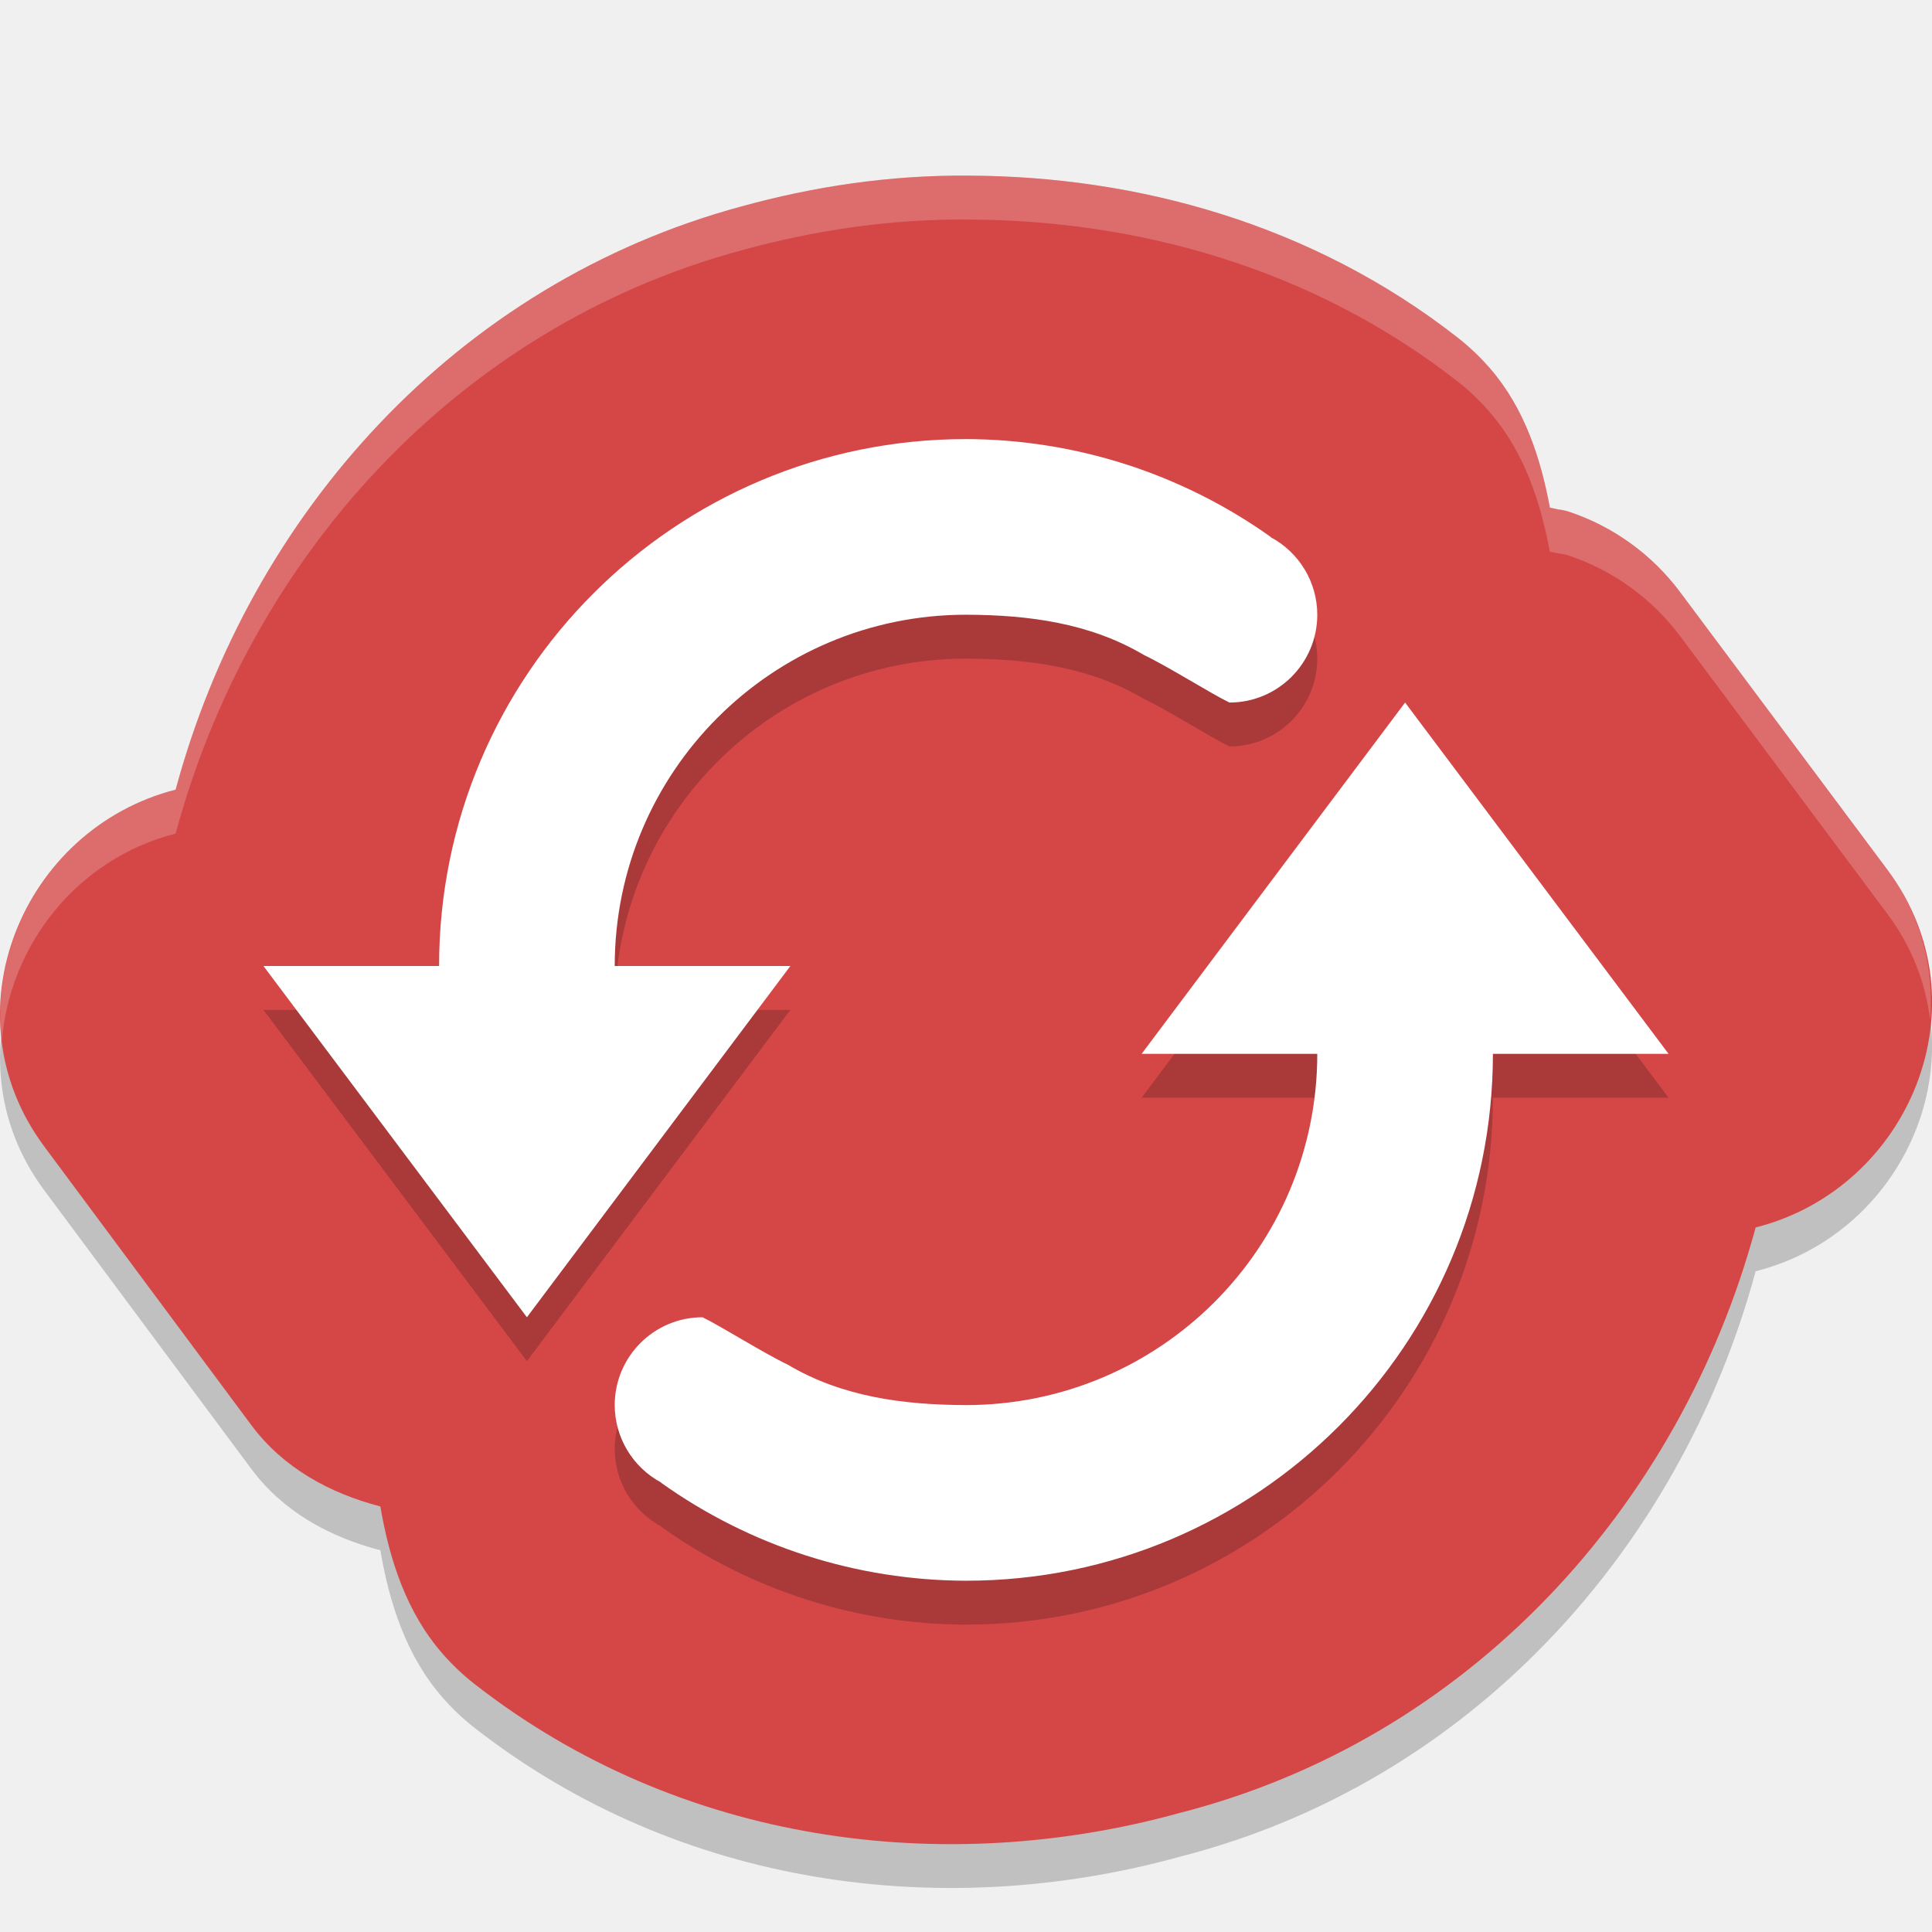
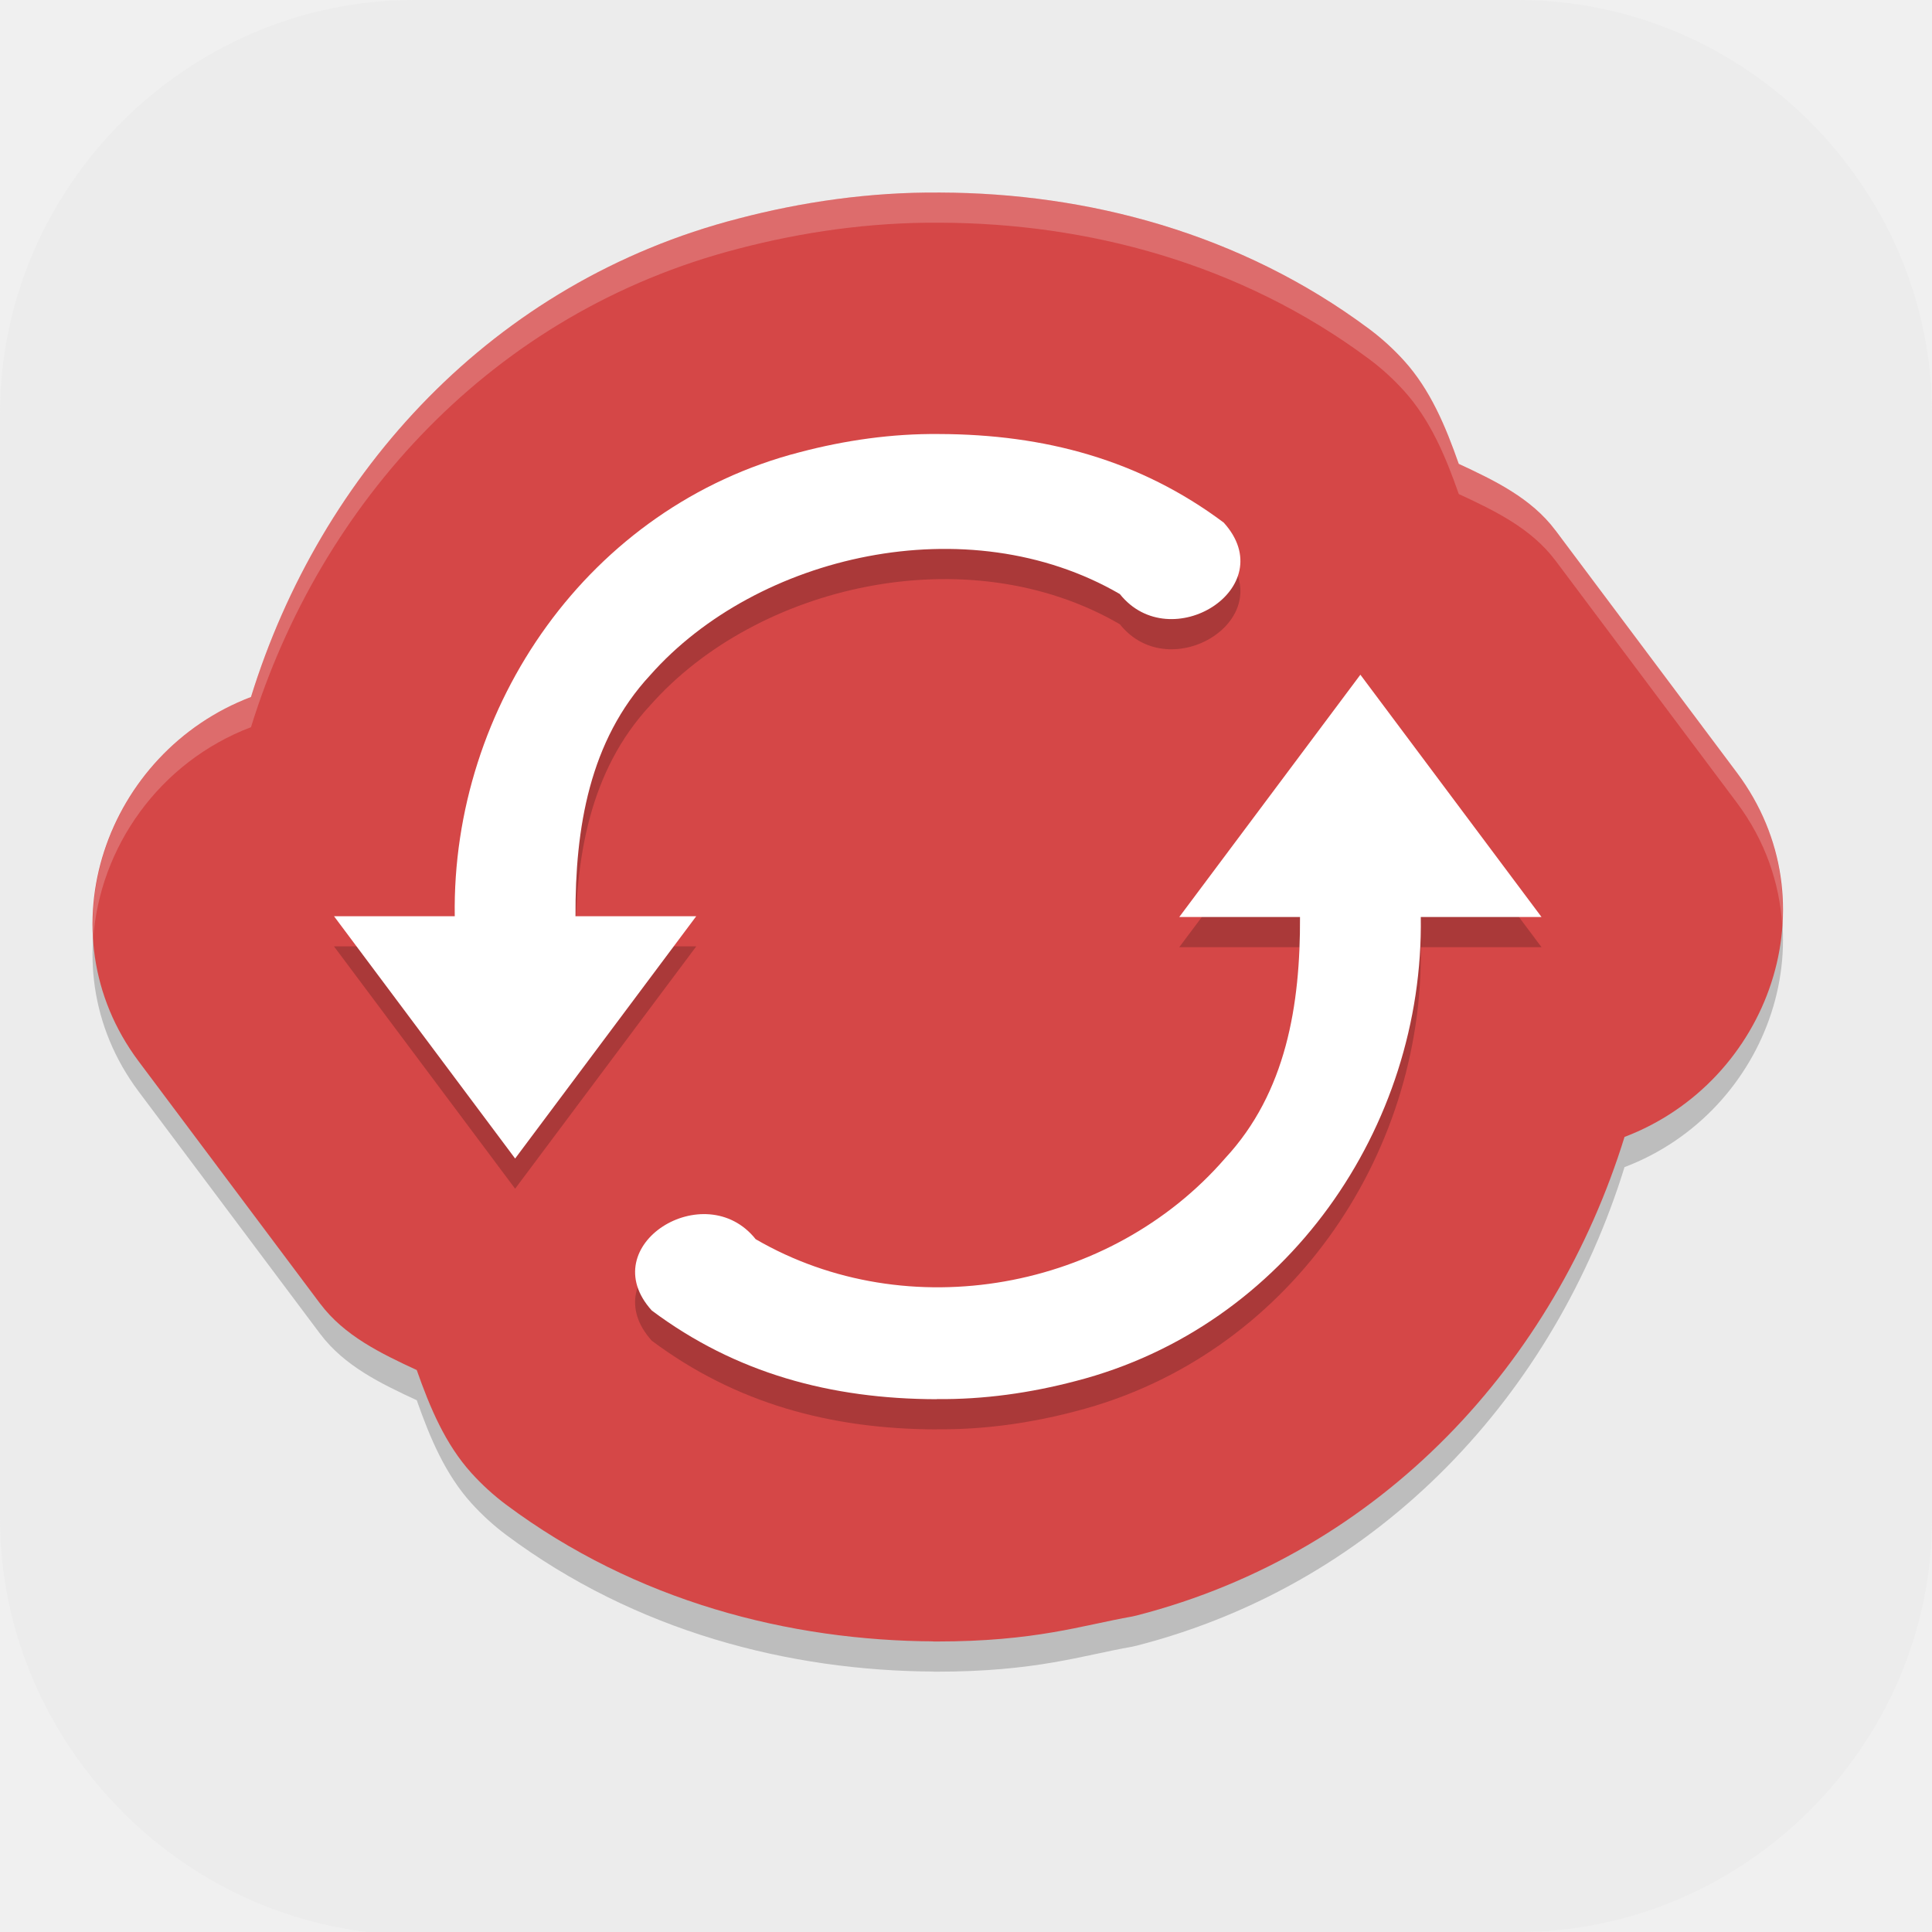
- <svg xmlns="http://www.w3.org/2000/svg" width="22" height="22" version="1">
-   <path style="opacity:0.2" d="m 11.029,2.5 c -0.907,-0.008 -1.774,0.127 -2.584,0.349 -3.243,0.876 -5.596,3.499 -6.444,6.643 -1.745,0.445 -2.623,2.545 -1.498,4.061 l 2.361,3.177 10e-4,10e-4 c 0.361,0.484 0.891,0.773 1.466,0.922 0.104,0.607 0.297,1.208 0.712,1.681 0.109,0.124 0.229,0.238 0.359,0.34 2.342,1.829 5.354,2.208 8.025,1.471 3.301,-0.841 5.703,-3.488 6.565,-6.669 1.751,-0.441 2.635,-2.55 1.503,-4.069 L 19.133,7.244 C 18.813,6.815 18.371,6.495 17.864,6.326 c -0.001,-3.577e-4 -0.003,-6.861e-4 -0.004,-0.001 -0.038,-0.012 -0.077,-0.02 -0.117,-0.024 -0.031,-0.009 -0.063,-0.012 -0.094,-0.02 C 17.543,5.714 17.36,5.15 16.97,4.698 16.858,4.569 16.735,4.451 16.601,4.346 14.94,3.046 12.942,2.507 11.032,2.5 Z" />
-   <path style="fill:#d54747" d="M 11.029,2 C 10.122,1.992 9.254,2.127 8.445,2.35 5.201,3.226 2.848,5.849 2,8.992 0.256,9.437 -0.623,11.538 0.503,13.054 l 2.361,3.177 10e-4,10e-4 c 0.361,0.484 0.891,0.773 1.466,0.922 0.104,0.607 0.297,1.208 0.712,1.681 0.109,0.124 0.229,0.238 0.359,0.34 2.342,1.829 5.354,2.208 8.025,1.471 3.301,-0.841 5.703,-3.488 6.565,-6.669 1.751,-0.441 2.635,-2.55 1.503,-4.069 L 19.133,6.744 C 18.813,6.315 18.371,5.995 17.864,5.826 c -0.001,-3.577e-4 -0.003,-6.861e-4 -0.004,-0.001 -0.038,-0.012 -0.077,-0.02 -0.117,-0.024 -0.031,-0.009 -0.063,-0.012 -0.094,-0.02 C 17.543,5.214 17.36,4.65 16.97,4.198 16.858,4.069 16.735,3.951 16.601,3.846 14.94,2.546 12.942,2.007 11.032,2 Z" />
-   <path style="opacity:0.2" d="m 11,5.5 c -3.314,0 -6,2.686 -6,6 h -2 l 1.5,2 1.5,2 1.5,-2 1.5,-2 h -2 c 0,-2.209 1.791,-4 4,-4 0.714,0.002 1.413,0.095 2.027,0.459 0.284,0.136 0.765,0.441 0.973,0.541 0.552,0 1,-0.448 1,-1 -1.92e-4,-0.37 -0.205,-0.709 -0.531,-0.883 l 0.002,-0.002 C 13.457,5.893 12.245,5.503 11,5.5 Z m 5,3 -1.5,2 -1.5,2 h 2 c 0,2.209 -1.791,4 -4,4 C 10.286,16.498 9.586,16.405 8.973,16.041 8.689,15.905 8.207,15.6 8,15.5 c -0.552,0 -1,0.448 -1,1 1.92e-4,0.37 0.205,0.709 0.531,0.883 l -0.002,0.002 c 1.013,0.723 2.226,1.112 3.471,1.115 3.314,0 6,-2.686 6,-6 h 2 l -1.5,-2 z" />
-   <path style="fill:#ffffff" d="M 11,5 C 7.686,5 5,7.686 5,11 h -2 l 1.5,2 1.5,2 1.5,-2 1.5,-2 h -2 c 0,-2.209 1.791,-4 4,-4 0.714,0.002 1.413,0.095 2.027,0.459 0.284,0.136 0.765,0.441 0.973,0.541 0.552,0 1,-0.448 1,-1 -1.92e-4,-0.37 -0.205,-0.709 -0.531,-0.883 l 0.002,-0.002 C 13.457,5.393 12.245,5.003 11,5 Z m 5,3 -1.5,2 -1.5,2 h 2 c 0,2.209 -1.791,4 -4,4 C 10.286,15.998 9.586,15.905 8.973,15.541 8.689,15.405 8.207,15.1 8,15 c -0.552,0 -1,0.448 -1,1 1.92e-4,0.37 0.205,0.709 0.531,0.883 l -0.002,0.002 C 8.543,17.608 9.755,17.997 11,18 c 3.314,0 6,-2.686 6,-6 h 2 l -1.5,-2 z" />
-   <path style="opacity:0.2;fill:#ffffff" d="M 11.029,2 C 10.122,1.992 9.255,2.127 8.445,2.35 5.202,3.226 2.848,5.849 2,8.992 0.687,9.327 -0.131,10.598 0.021,11.854 0.108,10.777 0.863,9.782 2,9.492 2.848,6.349 5.202,3.726 8.445,2.85 9.255,2.627 10.122,2.492 11.029,2.5 h 0.002 c 1.91,0.006 3.909,0.546 5.57,1.846 0.134,0.105 0.256,0.222 0.367,0.352 0.39,0.452 0.574,1.016 0.68,1.584 0.031,0.007 0.065,0.011 0.096,0.02 0.04,0.003 0.079,0.011 0.117,0.023 0.001,3.239e-4 0.003,0.002 0.004,0.002 0.506,0.169 0.947,0.489 1.268,0.918 l 2.361,3.164 c 0.28,0.376 0.434,0.789 0.484,1.203 0.046,-0.576 -0.09,-1.175 -0.484,-1.703 L 19.133,6.744 C 18.812,6.315 18.371,5.996 17.865,5.826 c -0.001,-3.577e-4 -0.003,-0.002 -0.004,-0.002 -0.038,-0.012 -0.077,-0.02 -0.117,-0.023 -0.031,-0.009 -0.064,-0.012 -0.096,-0.02 C 17.542,5.213 17.359,4.649 16.969,4.197 16.857,4.068 16.736,3.951 16.602,3.846 14.941,2.546 12.941,2.006 11.031,2 Z" />
+ <svg xmlns="http://www.w3.org/2000/svg" id="_图层_1" version="1.1" viewBox="0 0 64 64" width="22" height="22" xml:space="preserve">
+   <defs id="defs6">
+     <style id="style1">
+       .st0 {
+         fill-opacity: .5;
+       }
+ 
+       .st0, .st1, .st2, .st3, .st4, .st5, .st6, .st7 {
+         fill: #fff;
+       }
+ 
+       .st8 {
+         fill: #133c9a;
+       }
+ 
+       .st2, .st9 {
+         display: none;
+       }
+ 
+       .st3 {
+         fill-opacity: .2;
+       }
+ 
+       .st4 {
+         fill-opacity: .9;
+       }
+ 
+       .st10 {
+         fill: #3370ff;
+       }
+ 
+       .st11 {
+         fill: url(#_未命名的渐变_3);
+       }
+ 
+       .st12 {
+         fill: url(#_未命名的渐变);
+       }
+ 
+       .st5 {
+         fill-opacity: .3;
+       }
+ 
+       .st6 {
+         fill-opacity: 0;
+       }
+ 
+       .st7 {
+         fill-opacity: .7;
+       }
+ 
+       .st13 {
+         fill: #00d6b9;
+       }
+ 
+       .st14 {
+         fill: url(#_未命名的渐变_2);
+       }
+     </style>
+     <radialGradient id="_未命名的渐变" data-name="未命名的渐变" cx="123.9" cy="-40.2" fx="123.9" fy="-40.2" r="59.4" gradientTransform="translate(-26.8 25.5) scale(.6 -.7)" gradientUnits="userSpaceOnUse">
+       <stop offset="0" stop-color="#db202e" id="stop1" />
+       <stop offset="1" stop-color="#e01b24" id="stop2" />
+     </radialGradient>
+     <radialGradient id="_未命名的渐变_2" data-name="未命名的渐变 2" cx="67.6" cy="26.8" fx="67.6" fy="26.8" r="105.2" gradientTransform="translate(-26.6 25.3) scale(.6 -.7)" gradientUnits="userSpaceOnUse">
+       <stop offset="0" stop-color="#ffb648" id="stop3" />
+       <stop offset="1" stop-color="#ff7800" stop-opacity="0" id="stop4" />
+     </radialGradient>
+     <radialGradient id="_未命名的渐变_3" data-name="未命名的渐变 3" cx="61.7" cy="18.6" fx="61.7" fy="18.6" r="68" gradientTransform="translate(-26.8 25.8) scale(.6 -.7)" gradientUnits="userSpaceOnUse">
+       <stop offset="0" stop-color="#c64600" id="stop5" />
+       <stop offset="1" stop-color="#a51d2d" id="stop6" />
+     </radialGradient>
+   </defs>
+   <path class="st1" d="M47.5,64.1H13.8c-7.6,0-13.8-6.3-13.8-13.8V13.7C0,6.2,6.2,0,13.7,0h36.6c7.5,0,13.7,6.2,13.7,13.7v36.6c0,7.5-6.2,13.7-13.7,13.7h-2.9.1Z" id="path6" style="fill:#ececec;fill-opacity:1" />
+   <g id="g37" transform="translate(-0.9356725,-1.622406)">
+     <path style="opacity:0.2" d="m 32.078,9.001 c -2.351,-0.019 -4.592,0.315 -6.673,0.859 C 17.244,11.963 11.55,18.281 9.25,25.711 4.458,27.534 2.318,33.485 5.526,37.777 l 6.015,8.031 c 0.001,0.001 0.003,0.003 0.004,0.004 0.797,1.059 2.003,1.642 3.196,2.195 0.434,1.234 0.942,2.452 1.813,3.414 0.347,0.383 0.73,0.733 1.144,1.043 4.289,3.202 9.379,4.513 14.208,4.531 -0.056,-1.94e-4 -0.231,-3.46e-4 0.012,0.004 0.012,1.03e-4 0.024,1.03e-4 0.035,0 3.299,0 4.818,-0.535 6.489,-0.828 0.051,-0.01 0.102,-0.021 0.153,-0.035 8.161,-2.103 13.855,-8.421 16.155,-15.851 4.792,-1.822 6.933,-7.774 3.724,-12.066 l -6.015,-8.031 c -0.001,-0.001 -0.003,-0.003 -0.004,-0.004 C 51.658,19.125 50.452,18.542 49.259,17.989 48.826,16.753 48.319,15.535 47.446,14.571 47.099,14.188 46.716,13.838 46.302,13.528 42.008,10.322 36.915,9.017 32.09,9.001 Z" id="path1" />
+     <path style="fill:#d54747" d="M 32.078,8.001 C 29.727,7.981 27.486,8.316 25.405,8.86 17.244,10.963 11.55,17.281 9.25,24.711 4.458,26.534 2.318,32.485 5.526,36.777 l 6.015,8.031 c 0.001,0.001 0.003,0.003 0.004,0.004 0.797,1.059 2.003,1.642 3.196,2.195 0.434,1.234 0.942,2.452 1.813,3.414 0.347,0.383 0.73,0.733 1.144,1.043 4.289,3.202 9.379,4.513 14.208,4.531 -0.056,-1.94e-4 -0.231,-3.46e-4 0.012,0.004 0.012,1.02e-4 0.024,1.02e-4 0.035,0 3.299,0 4.818,-0.535 6.489,-0.828 0.051,-0.01 0.102,-0.021 0.153,-0.035 8.161,-2.103 13.855,-8.421 16.155,-15.851 4.792,-1.822 6.933,-7.774 3.724,-12.066 l -6.015,-8.031 c -0.001,-0.001 -0.003,-0.003 -0.004,-0.004 C 51.658,18.125 50.452,17.542 49.259,16.989 48.826,15.753 48.319,14.535 47.446,13.571 47.099,13.188 46.716,12.838 46.302,12.528 42.008,9.322 36.915,8.017 32.09,8.001 Z" id="path2" />
+     <path style="opacity:0.2" d="m 32.035,17 c -1.558,-0.015 -3.105,0.207 -4.605,0.602 -6.993,1.801 -11.536,8.417 -11.43,15.371 h -4 l 6,8.027 6,-8.027 h -4 c -0.013,-2.913 0.458,-5.814 2.477,-7.988 3.523,-3.984 10.511,-5.614 15.555,-2.684 1.676,2.106 5.394,-0.208 3.441,-2.367 -2.777,-2.077 -5.931,-2.926 -9.438,-2.934 z m 13.965,7.973 -6,8.027 h 4 c 0.013,2.913 -0.458,5.814 -2.477,7.988 -3.795,4.381 -10.511,5.614 -15.555,2.684 -1.676,-2.106 -5.394,0.204 -3.441,2.363 2.777,2.077 5.931,2.93 9.438,2.938 l 0.004,-0.004 c 1.558,0.016 3.101,-0.203 4.602,-0.598 6.993,-1.801 11.536,-8.417 11.43,-15.371 h 4 z" id="path3-3" />
+     <path style="fill:#ffffff" d="m 32.035,16 c -1.558,-0.015 -3.105,0.207 -4.605,0.602 -6.993,1.801 -11.536,8.417 -11.43,15.371 h -4 l 6,8.027 6,-8.027 h -4 c -0.013,-2.913 0.458,-5.814 2.477,-7.988 3.523,-3.984 10.511,-5.614 15.555,-2.684 1.676,2.106 5.394,-0.208 3.441,-2.367 -2.777,-2.077 -5.931,-2.926 -9.438,-2.934 z m 13.965,7.973 -6,8.027 h 4 c 0.013,2.913 -0.458,5.814 -2.477,7.988 -3.795,4.381 -10.511,5.614 -15.555,2.684 -1.676,-2.106 -5.394,0.204 -3.441,2.363 2.777,2.077 5.931,2.93 9.438,2.938 l 0.004,-0.004 c 1.558,0.016 3.101,-0.203 4.602,-0.598 6.993,-1.801 11.536,-8.417 11.43,-15.371 h 4 z" id="path4" />
+     <path style="opacity:0.2;fill:#ffffff" d="M 32.078,8 C 29.727,7.981 27.485,8.315 25.404,8.859 17.244,10.963 11.55,17.281 9.25,24.711 5.864,25.999 3.812,29.348 4.025,32.717 4.232,29.704 6.201,26.871 9.25,25.711 11.55,18.281 17.244,11.963 25.404,9.859 27.485,9.315 29.727,8.981 32.078,9 h 0.012 c 4.825,0.017 9.918,1.322 14.213,4.527 0.414,0.31 0.796,0.66 1.143,1.043 0.873,0.964 1.381,2.182 1.814,3.418 1.193,0.553 2.398,1.136 3.195,2.195 0.001,0.001 0.003,0.003 0.004,0.004 l 6.016,8.031 c 0.941,1.259 1.411,2.662 1.5,4.061 0.118,-1.721 -0.334,-3.5 -1.5,-5.061 L 52.459,19.188 c -0.001,-0.001 -0.003,-0.003 -0.004,-0.004 C 51.658,18.124 50.452,17.541 49.26,16.988 48.827,15.753 48.318,14.534 47.445,13.57 47.099,13.187 46.717,12.837 46.303,12.527 42.008,9.322 36.915,8.017 32.09,8 Z" id="path5" />
+   </g>
</svg>
